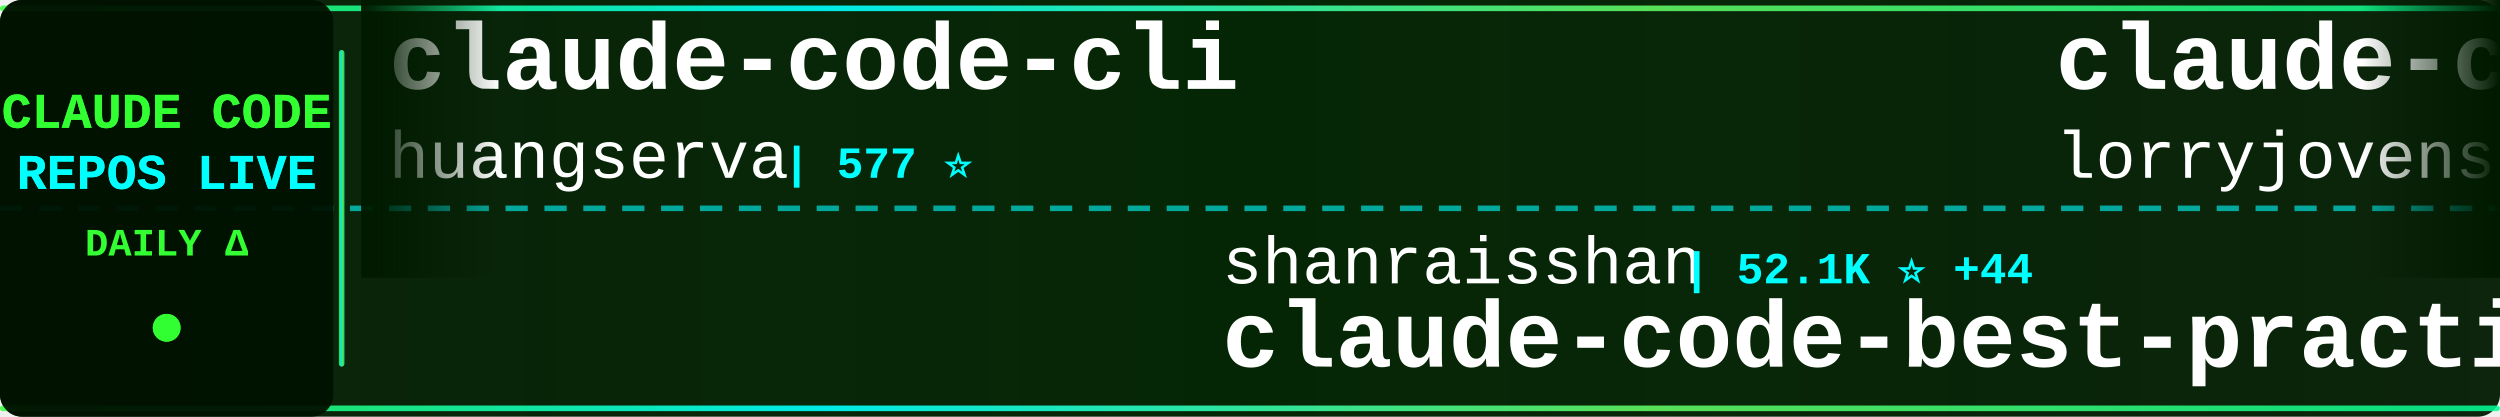
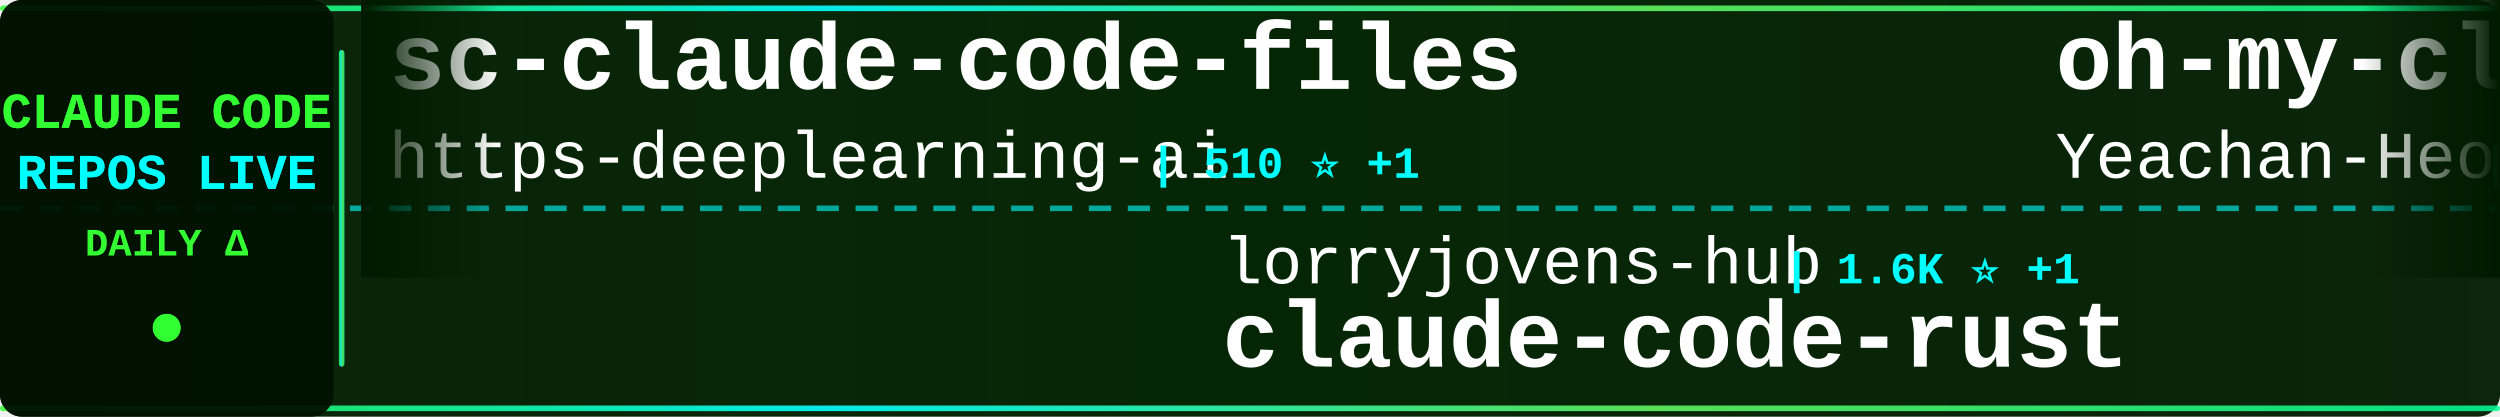
<svg xmlns="http://www.w3.org/2000/svg" width="900" height="150">
  <defs>
    <linearGradient id="tickerBg" x1="0%" y1="0%" x2="100%" y2="0%">
      <stop offset="0%" style="stop-color:#001a00;stop-opacity:0.95" />
      <stop offset="50%" style="stop-color:#002200;stop-opacity:0.98" />
      <stop offset="100%" style="stop-color:#001a00;stop-opacity:0.95" />
    </linearGradient>
    <linearGradient id="borderGrad" x1="0%" y1="0%" x2="100%" y2="0%">
      <stop offset="0%" style="stop-color:#33ff33;stop-opacity:0.85">
        <animate attributeName="stop-opacity" values="0.85;1;0.85" dur="2s" repeatCount="indefinite" />
      </stop>
      <stop offset="33%" style="stop-color:#00ffff;stop-opacity:0.9">
        <animate attributeName="stop-opacity" values="0.9;1;0.9" dur="2.2s" repeatCount="indefinite" />
      </stop>
      <stop offset="66%" style="stop-color:#66ff66;stop-opacity:0.85">
        <animate attributeName="stop-opacity" values="0.85;1;0.85" dur="1.8s" repeatCount="indefinite" />
      </stop>
      <stop offset="100%" style="stop-color:#00ff99;stop-opacity:0.85">
        <animate attributeName="stop-opacity" values="0.85;1;0.85" dur="2s" repeatCount="indefinite" />
      </stop>
    </linearGradient>
    <filter id="textGlow">
      <feGaussianBlur stdDeviation="0.1" result="coloredBlur" />
      <feMerge>
        <feMergeNode in="coloredBlur" />
        <feMergeNode in="SourceGraphic" />
      </feMerge>
    </filter>
    <filter id="metricGlow">
      <feGaussianBlur stdDeviation="0.2" result="coloredBlur" />
      <feMerge>
        <feMergeNode in="coloredBlur" />
        <feMergeNode in="SourceGraphic" />
      </feMerge>
    </filter>
    <linearGradient id="leftFade" x1="0%" y1="0%" x2="100%" y2="0%">
      <stop offset="0%" style="stop-color:#001a00;stop-opacity:1" />
      <stop offset="100%" style="stop-color:#001a00;stop-opacity:0" />
    </linearGradient>
    <linearGradient id="rightFade" x1="0%" y1="0%" x2="100%" y2="0%">
      <stop offset="0%" style="stop-color:#001a00;stop-opacity:0" />
      <stop offset="100%" style="stop-color:#001a00;stop-opacity:1" />
    </linearGradient>
  </defs>
  <rect width="900" height="150" fill="url(#tickerBg)" rx="8" />
  <rect x="0" y="2" width="900" height="2" fill="url(#borderGrad)" rx="1" />
  <rect x="0" y="146" width="900" height="2" fill="url(#borderGrad)" rx="1" />
  <line x1="0" y1="75" x2="900" y2="75" stroke="#00ffff" stroke-width="2" stroke-dasharray="8 6" opacity="0.6" />
  <rect x="0" y="0" width="120" height="150" fill="#001100" opacity="0.95" rx="8" />
  <text x="60" y="46" font-family="'Courier New', monospace" font-size="18" font-weight="bold" fill="#33ff33" text-anchor="middle" filter="url(#textGlow)">
    CLAUDE CODE
  </text>
  <text x="60" y="68" font-family="'Courier New', monospace" font-size="18" font-weight="bold" fill="#00ffff" text-anchor="middle" filter="url(#textGlow)">
    REPOS LIVE
  </text>
  <text x="60" y="92" font-family="'Courier New', monospace" font-size="14" font-weight="bold" fill="#33ff33" text-anchor="middle">
    DAILY Δ
  </text>
  <circle cx="60" cy="118" r="5" fill="#33ff33" filter="url(#metricGlow)">
    <animate attributeName="r" values="4;6;4" dur="1.5s" repeatCount="indefinite" />
    <animate attributeName="opacity" values="0.6;1;0.6" dur="1.5s" repeatCount="indefinite" />
  </circle>
  <rect x="122" y="18" width="2" height="114" fill="url(#borderGrad)" rx="1" />
  <clipPath id="tickerClip">
    <rect x="130" y="0" width="770" height="150" />
  </clipPath>
  <g clip-path="url(#tickerClip)">
    <g id="tickerItems">
      <animateTransform attributeName="transform" attributeType="XML" type="translate" from="0 0" to="-3000 0" dur="54s" repeatCount="indefinite" />
      <g transform="translate(0, 0)">
+         <text x="140" y="32" font-family="'Courier New', monospace" font-size="34" font-weight="bold" fill="#ffffff">sc-claude-code-files</text>
+         <text x="140" y="64" font-family="'Courier New', monospace" font-size="24" font-weight="normal" fill="#ffffff" opacity="1.0">https-deeplearning-ai</text>
+         <text x="414" y="64" font-family="'Courier New', monospace" font-size="16" font-weight="bold" fill="#00ffff"> | 510 ⭐ +1</text>
+       </g>
+       <g transform="translate(300, 0)">
+         <text x="140" y="102" font-family="'Courier New', monospace" font-size="24" font-weight="normal" fill="#ffffff" opacity="1.0">lorryjovens-hub</text>
+         <text x="342" y="102" font-family="'Courier New', monospace" font-size="16" font-weight="bold" fill="#00ffff"> | 1.6K ⭐ +1</text>
+         <text x="140" y="132" font-family="'Courier New', monospace" font-size="34" font-weight="bold" fill="#ffffff">claude-code-rust</text>
+       </g>
+       <g transform="translate(600, 0)">
+         <text x="140" y="32" font-family="'Courier New', monospace" font-size="34" font-weight="bold" fill="#ffffff">oh-my-claudecode</text>
+         <text x="140" y="64" font-family="'Courier New', monospace" font-size="24" font-weight="normal" fill="#ffffff" opacity="1.0">Yeachan-Heo</text>
+         <text x="294" y="64" font-family="'Courier New', monospace" font-size="16" font-weight="bold" fill="#00ffff"> | 33.3K ⭐ +10</text>
+       </g>
+       <g transform="translate(900, 0)">
+         <text x="140" y="102" font-family="'Courier New', monospace" font-size="24" font-weight="normal" fill="#ffffff" opacity="1.0">yasasbanukaofficial</text>
+         <text x="390" y="102" font-family="'Courier New', monospace" font-size="16" font-weight="bold" fill="#00ffff"> | 3.1K ⭐ +3</text>
+         <text x="140" y="132" font-family="'Courier New', monospace" font-size="34" font-weight="bold" fill="#ffffff">claude-code</text>
+       </g>
+       <g transform="translate(1200, 0)">
+         <text x="140" y="32" font-family="'Courier New', monospace" font-size="34" font-weight="bold" fill="#ffffff">claude-code</text>
+         <text x="140" y="64" font-family="'Courier New', monospace" font-size="24" font-weight="normal" fill="#ffffff" opacity="1.0">codeaashu</text>
+         <text x="270" y="64" font-family="'Courier New', monospace" font-size="16" font-weight="bold" fill="#00ffff"> | 2.5K ⭐ +3</text>
+       </g>
+       <g transform="translate(1500, 0)">
+         <text x="140" y="102" font-family="'Courier New', monospace" font-size="24" font-weight="normal" fill="#ffffff" opacity="1.0">Piebald-AI</text>
+         <text x="282" y="102" font-family="'Courier New', monospace" font-size="16" font-weight="bold" fill="#00ffff"> | 10.1K ⭐ +3</text>
+         <text x="140" y="132" font-family="'Courier New', monospace" font-size="34" font-weight="bold" fill="#ffffff">claude-code-system-promp...</text>
+       </g>
+       <g transform="translate(1800, 0)">
+         <text x="140" y="32" font-family="'Courier New', monospace" font-size="34" font-weight="bold" fill="#ffffff">claude-code-source-code</text>
+         <text x="140" y="64" font-family="'Courier New', monospace" font-size="24" font-weight="normal" fill="#ffffff" opacity="1.0">777genius</text>
+         <text x="270" y="64" font-family="'Courier New', monospace" font-size="16" font-weight="bold" fill="#00ffff"> | 912 ⭐ +2</text>
+       </g>
+       <g transform="translate(2100, 0)">
+         <text x="140" y="102" font-family="'Courier New', monospace" font-size="24" font-weight="normal" fill="#ffffff" opacity="1.0">ghuntley</text>
+         <text x="258" y="102" font-family="'Courier New', monospace" font-size="16" font-weight="bold" fill="#00ffff"> | 975 ⭐</text>
+         <text x="140" y="132" font-family="'Courier New', monospace" font-size="34" font-weight="bold" fill="#ffffff">claude-code-source-code-...</text>
+       </g>
+       <g transform="translate(2400, 0)">
        <text x="140" y="32" font-family="'Courier New', monospace" font-size="34" font-weight="bold" fill="#ffffff">claude-code-cli</text>
        <text x="140" y="64" font-family="'Courier New', monospace" font-size="24" font-weight="normal" fill="#ffffff" opacity="1.0">huangserva</text>
        <text x="282" y="64" font-family="'Courier New', monospace" font-size="16" font-weight="bold" fill="#00ffff"> | 577 ⭐</text>
      </g>
-       <g transform="translate(300, 0)">
-         <text x="140" y="102" font-family="'Courier New', monospace" font-size="24" font-weight="normal" fill="#ffffff" opacity="1.0">shanraisshan</text>
-         <text x="306" y="102" font-family="'Courier New', monospace" font-size="16" font-weight="bold" fill="#00ffff"> | 52.1K ⭐ +44</text>
-         <text x="140" y="132" font-family="'Courier New', monospace" font-size="34" font-weight="bold" fill="#ffffff">claude-code-best-practic...</text>
-       </g>
-       <g transform="translate(600, 0)">
-         <text x="140" y="32" font-family="'Courier New', monospace" font-size="34" font-weight="bold" fill="#ffffff">claude-code-rust</text>
-         <text x="140" y="64" font-family="'Courier New', monospace" font-size="24" font-weight="normal" fill="#ffffff" opacity="1.0">lorryjovens-hub</text>
-         <text x="342" y="64" font-family="'Courier New', monospace" font-size="16" font-weight="bold" fill="#00ffff"> | 1.6K ⭐ +2</text>
-       </g>
-       <g transform="translate(900, 0)">
-         <text x="140" y="102" font-family="'Courier New', monospace" font-size="24" font-weight="normal" fill="#ffffff" opacity="1.0">yasasbanukaofficial</text>
-         <text x="390" y="102" font-family="'Courier New', monospace" font-size="16" font-weight="bold" fill="#00ffff"> | 3.1K ⭐ +6</text>
-         <text x="140" y="132" font-family="'Courier New', monospace" font-size="34" font-weight="bold" fill="#ffffff">claude-code</text>
-       </g>
-       <g transform="translate(1200, 0)">
-         <text x="140" y="32" font-family="'Courier New', monospace" font-size="34" font-weight="bold" fill="#ffffff">claude-code-workflows</text>
-         <text x="140" y="64" font-family="'Courier New', monospace" font-size="24" font-weight="normal" fill="#ffffff" opacity="1.0">OneRedOak</text>
-         <text x="270" y="64" font-family="'Courier New', monospace" font-size="16" font-weight="bold" fill="#00ffff"> | 3.8K ⭐</text>
-       </g>
-       <g transform="translate(1500, 0)">
-         <text x="140" y="102" font-family="'Courier New', monospace" font-size="24" font-weight="normal" fill="#ffffff" opacity="1.0">FlorianBruniaux</text>
-         <text x="342" y="102" font-family="'Courier New', monospace" font-size="16" font-weight="bold" fill="#00ffff"> | 4.3K ⭐ +7</text>
-         <text x="140" y="132" font-family="'Courier New', monospace" font-size="34" font-weight="bold" fill="#ffffff">claude-code-ultimate-gui...</text>
-       </g>
-       <g transform="translate(1800, 0)">
-         <text x="140" y="32" font-family="'Courier New', monospace" font-size="34" font-weight="bold" fill="#ffffff">everything-claude-code</text>
-         <text x="140" y="64" font-family="'Courier New', monospace" font-size="24" font-weight="normal" fill="#ffffff" opacity="1.0">affaan-m</text>
-         <text x="258" y="64" font-family="'Courier New', monospace" font-size="16" font-weight="bold" fill="#00ffff"> | 177.8K ⭐ +489</text>
-       </g>
-       <g transform="translate(2100, 0)">
-         <text x="140" y="102" font-family="'Courier New', monospace" font-size="24" font-weight="normal" fill="#ffffff" opacity="1.0">pedrohcgs</text>
-         <text x="270" y="102" font-family="'Courier New', monospace" font-size="16" font-weight="bold" fill="#00ffff"> | 1.1K ⭐</text>
-         <text x="140" y="132" font-family="'Courier New', monospace" font-size="34" font-weight="bold" fill="#ffffff">claude-code-my-workflow</text>
-       </g>
-       <g transform="translate(2400, 0)">
-         <text x="140" y="32" font-family="'Courier New', monospace" font-size="34" font-weight="bold" fill="#ffffff">claude-code-local</text>
-         <text x="140" y="64" font-family="'Courier New', monospace" font-size="24" font-weight="normal" fill="#ffffff" opacity="1.0">nicedreamzapp</text>
-         <text x="318" y="64" font-family="'Courier New', monospace" font-size="16" font-weight="bold" fill="#00ffff"> | 2.5K ⭐ +7</text>
-       </g>
      <g transform="translate(2700, 0)">
-         <text x="140" y="102" font-family="'Courier New', monospace" font-size="24" font-weight="normal" fill="#ffffff" opacity="1.0">isboyjc</text>
-         <text x="246" y="102" font-family="'Courier New', monospace" font-size="16" font-weight="bold" fill="#00ffff"> | 156 ⭐</text>
+         <text x="140" y="102" font-family="'Courier New', monospace" font-size="24" font-weight="normal" fill="#ffffff" opacity="1.0">anthropics</text>
+         <text x="282" y="102" font-family="'Courier New', monospace" font-size="16" font-weight="bold" fill="#00ffff"> | 122.3K ⭐ +47</text>
        <text x="140" y="132" font-family="'Courier New', monospace" font-size="34" font-weight="bold" fill="#ffffff">claude-code</text>
      </g>
      <g transform="translate(3000, 0)">
-         <text x="140" y="32" font-family="'Courier New', monospace" font-size="34" font-weight="bold" fill="#ffffff">claude-code-cli</text>
-         <text x="140" y="64" font-family="'Courier New', monospace" font-size="24" font-weight="normal" fill="#ffffff" opacity="1.0">huangserva</text>
-         <text x="282" y="64" font-family="'Courier New', monospace" font-size="16" font-weight="bold" fill="#00ffff"> | 577 ⭐</text>
+         <text x="140" y="32" font-family="'Courier New', monospace" font-size="34" font-weight="bold" fill="#ffffff">sc-claude-code-files</text>
+         <text x="140" y="64" font-family="'Courier New', monospace" font-size="24" font-weight="normal" fill="#ffffff" opacity="1.0">https-deeplearning-ai</text>
+         <text x="414" y="64" font-family="'Courier New', monospace" font-size="16" font-weight="bold" fill="#00ffff"> | 510 ⭐ +1</text>
      </g>
      <g transform="translate(3300, 0)">
-         <text x="140" y="102" font-family="'Courier New', monospace" font-size="24" font-weight="normal" fill="#ffffff" opacity="1.0">shanraisshan</text>
-         <text x="306" y="102" font-family="'Courier New', monospace" font-size="16" font-weight="bold" fill="#00ffff"> | 52.1K ⭐ +44</text>
-         <text x="140" y="132" font-family="'Courier New', monospace" font-size="34" font-weight="bold" fill="#ffffff">claude-code-best-practic...</text>
+         <text x="140" y="102" font-family="'Courier New', monospace" font-size="24" font-weight="normal" fill="#ffffff" opacity="1.0">lorryjovens-hub</text>
+         <text x="342" y="102" font-family="'Courier New', monospace" font-size="16" font-weight="bold" fill="#00ffff"> | 1.6K ⭐ +1</text>
+         <text x="140" y="132" font-family="'Courier New', monospace" font-size="34" font-weight="bold" fill="#ffffff">claude-code-rust</text>
      </g>
      <g transform="translate(3600, 0)">
-         <text x="140" y="32" font-family="'Courier New', monospace" font-size="34" font-weight="bold" fill="#ffffff">claude-code-rust</text>
-         <text x="140" y="64" font-family="'Courier New', monospace" font-size="24" font-weight="normal" fill="#ffffff" opacity="1.0">lorryjovens-hub</text>
-         <text x="342" y="64" font-family="'Courier New', monospace" font-size="16" font-weight="bold" fill="#00ffff"> | 1.6K ⭐ +2</text>
+         <text x="140" y="32" font-family="'Courier New', monospace" font-size="34" font-weight="bold" fill="#ffffff">oh-my-claudecode</text>
+         <text x="140" y="64" font-family="'Courier New', monospace" font-size="24" font-weight="normal" fill="#ffffff" opacity="1.0">Yeachan-Heo</text>
+         <text x="294" y="64" font-family="'Courier New', monospace" font-size="16" font-weight="bold" fill="#00ffff"> | 33.3K ⭐ +10</text>
      </g>
      <g transform="translate(3900, 0)">
        <text x="140" y="102" font-family="'Courier New', monospace" font-size="24" font-weight="normal" fill="#ffffff" opacity="1.0">yasasbanukaofficial</text>
-         <text x="390" y="102" font-family="'Courier New', monospace" font-size="16" font-weight="bold" fill="#00ffff"> | 3.1K ⭐ +6</text>
+         <text x="390" y="102" font-family="'Courier New', monospace" font-size="16" font-weight="bold" fill="#00ffff"> | 3.1K ⭐ +3</text>
        <text x="140" y="132" font-family="'Courier New', monospace" font-size="34" font-weight="bold" fill="#ffffff">claude-code</text>
      </g>
    </g>
  </g>
  <rect x="130" y="0" width="50" height="100" fill="url(#leftFade)" />
  <rect x="850" y="0" width="50" height="100" fill="url(#rightFade)" />
</svg>
